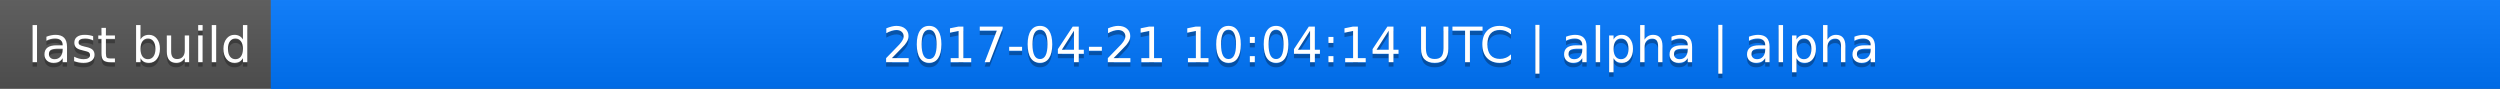
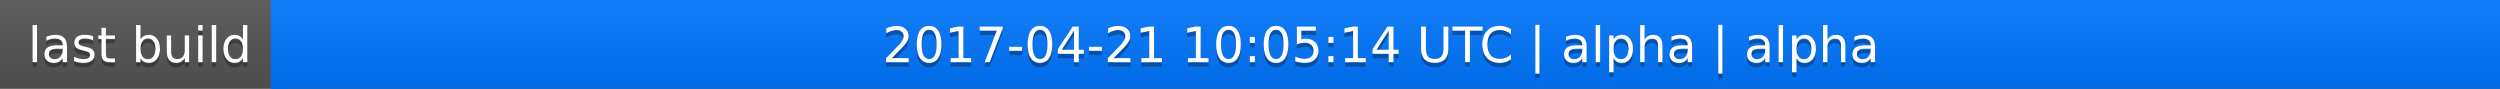
<svg xmlns="http://www.w3.org/2000/svg" width="563" height="20">
  <linearGradient id="a" x2="0" y2="100%">
    <stop offset="0" stop-color="#bbb" stop-opacity=".1" />
    <stop offset="1" stop-opacity=".1" />
  </linearGradient>
  <rect rx="0" width="563" height="20" fill="#555" />
  <rect rx="0" x="61" width="502" height="20" fill="#07f" />
  <path fill="#07f" d="M61 0h4v20h-4z" />
  <rect rx="0" width="563" height="20" fill="url(#a)" />
  <g fill="#fff" text-anchor="middle" font-family="DejaVu Sans,Verdana,Geneva,sans-serif" font-size="11">
    <text x="31.5" y="15" fill="#010101" fill-opacity=".3">last build</text>
    <text x="31.5" y="14">last build</text>
-     <text x="311" y="15" fill="#010101" fill-opacity=".3">2017-04-21 10:04:14 UTC | alpha | alpha</text>
-     <text x="311" y="14">2017-04-21 10:04:14 UTC | alpha | alpha</text>
+     <text x="311" y="15" fill="#010101" fill-opacity=".3">2017-04-21 10:05:14 UTC | alpha | alpha</text>
+     <text x="311" y="14">2017-04-21 10:05:14 UTC | alpha | alpha</text>
  </g>
</svg>
